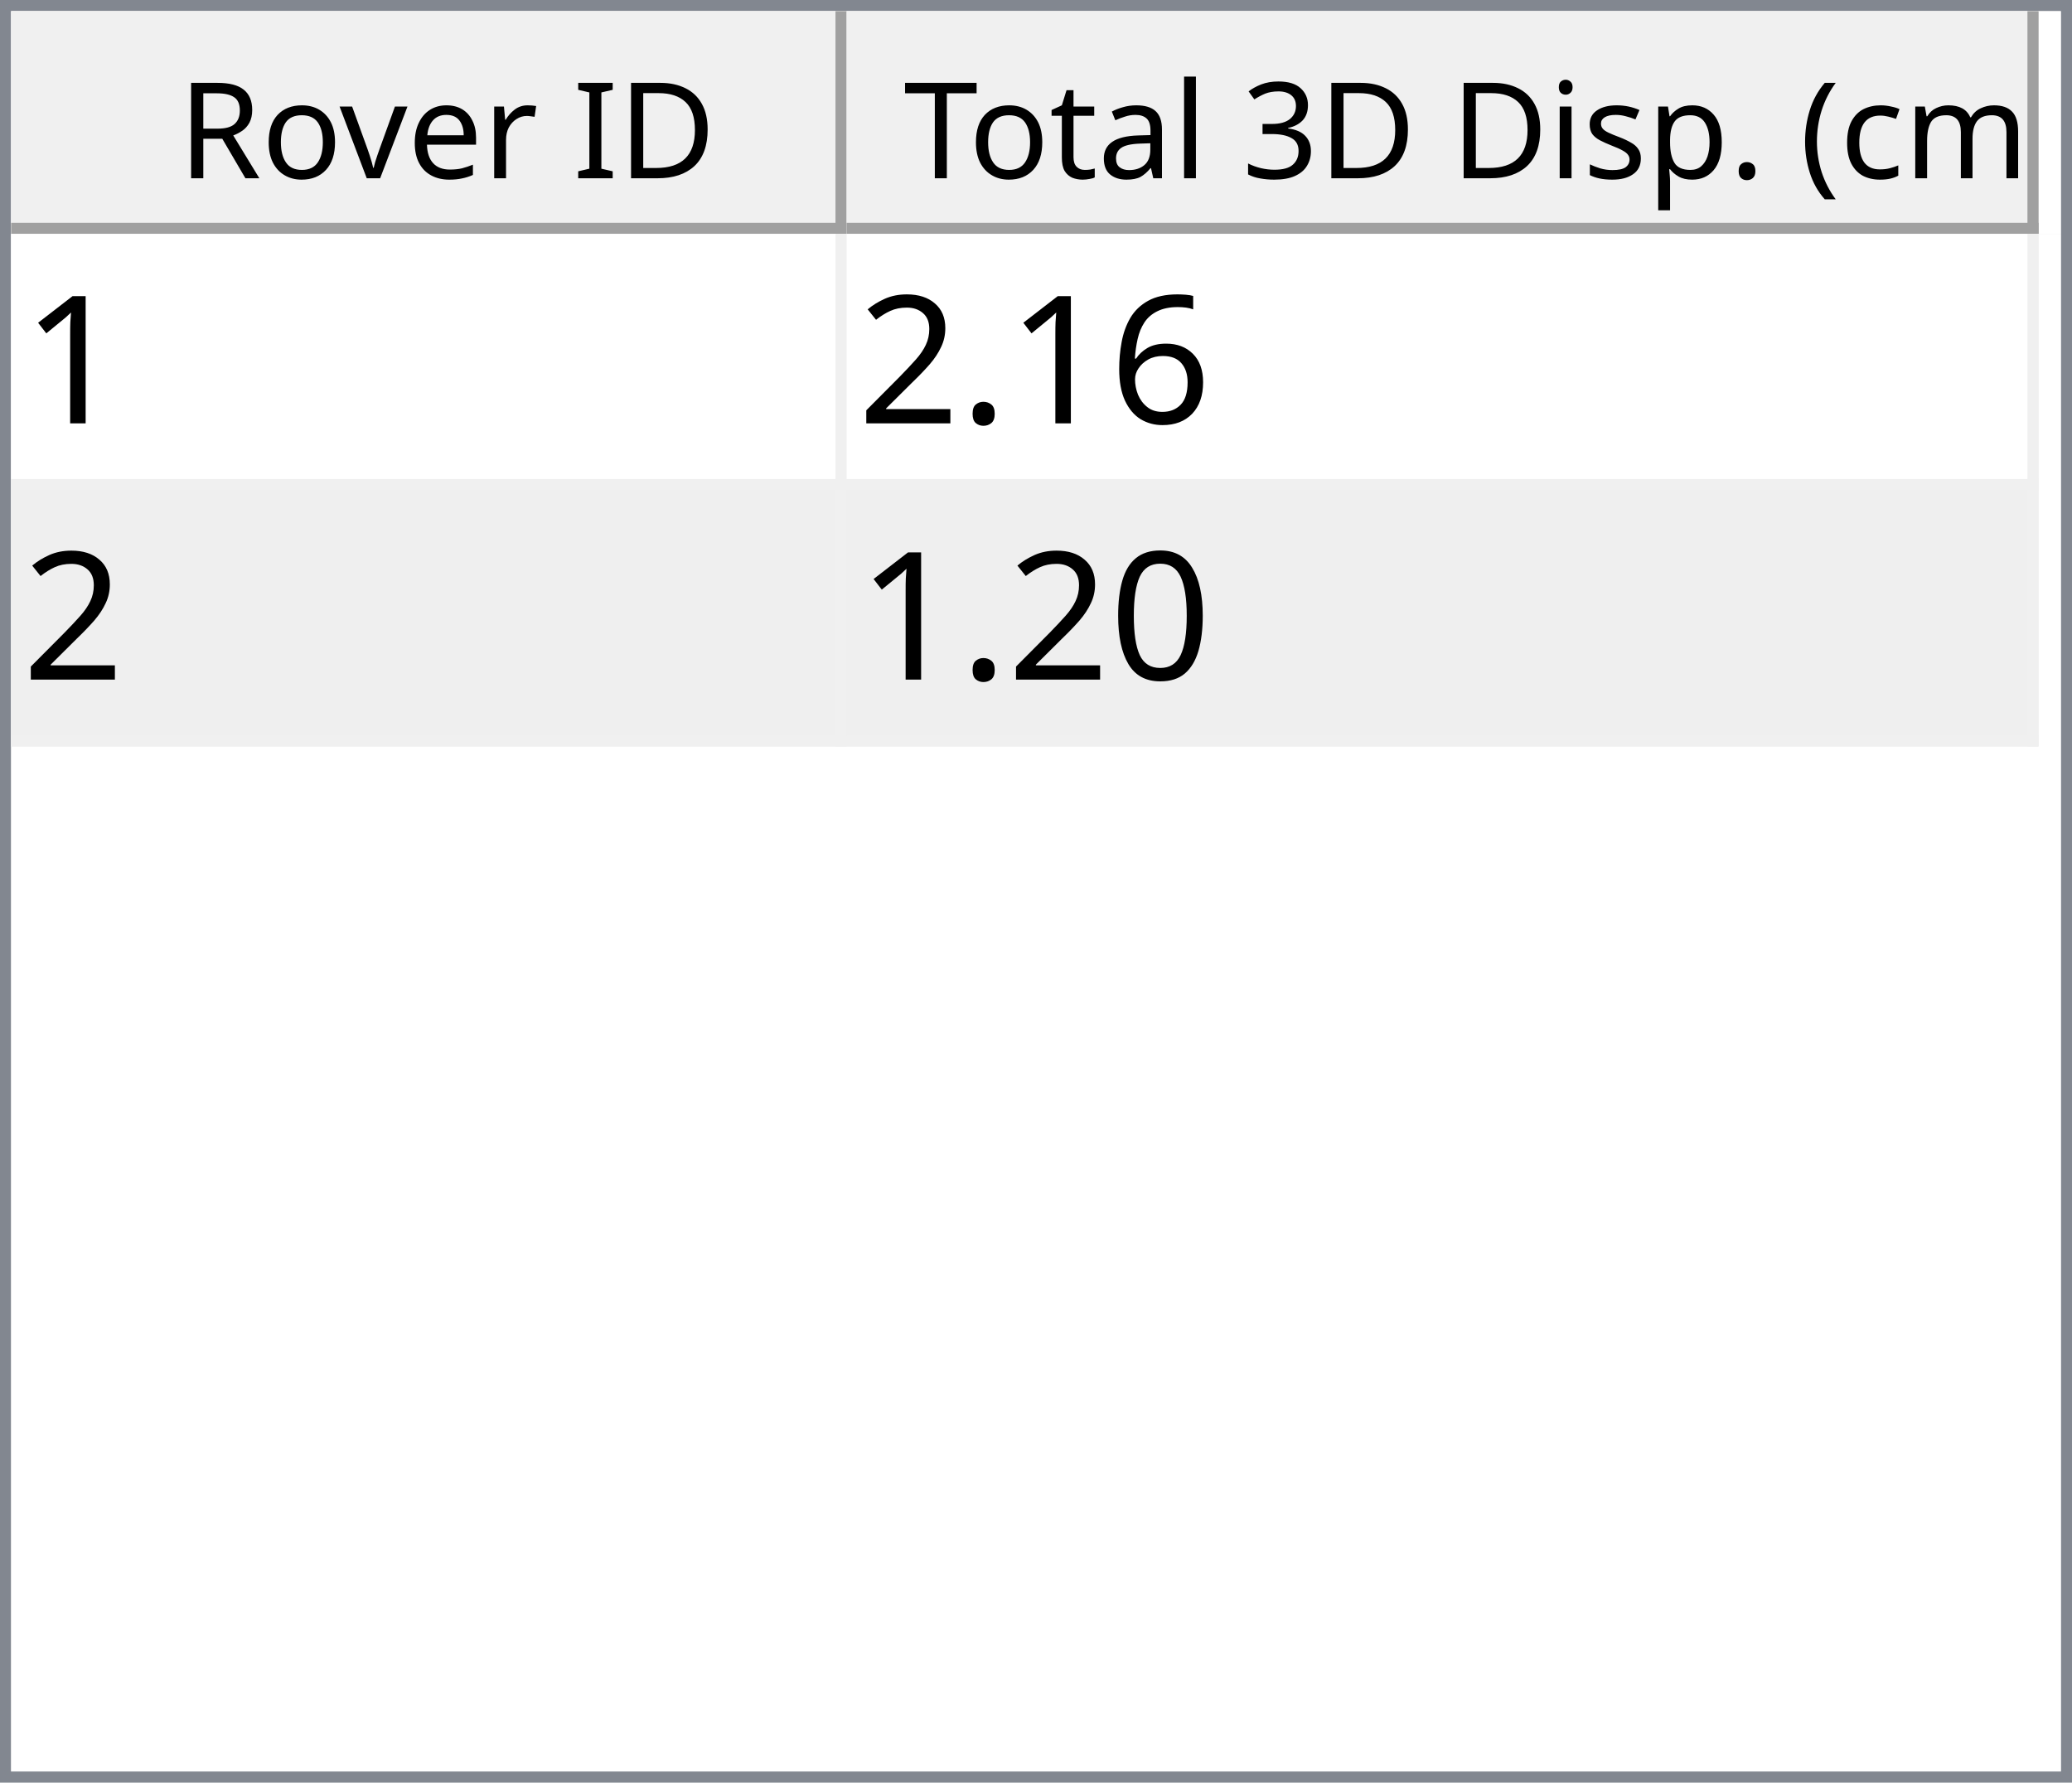
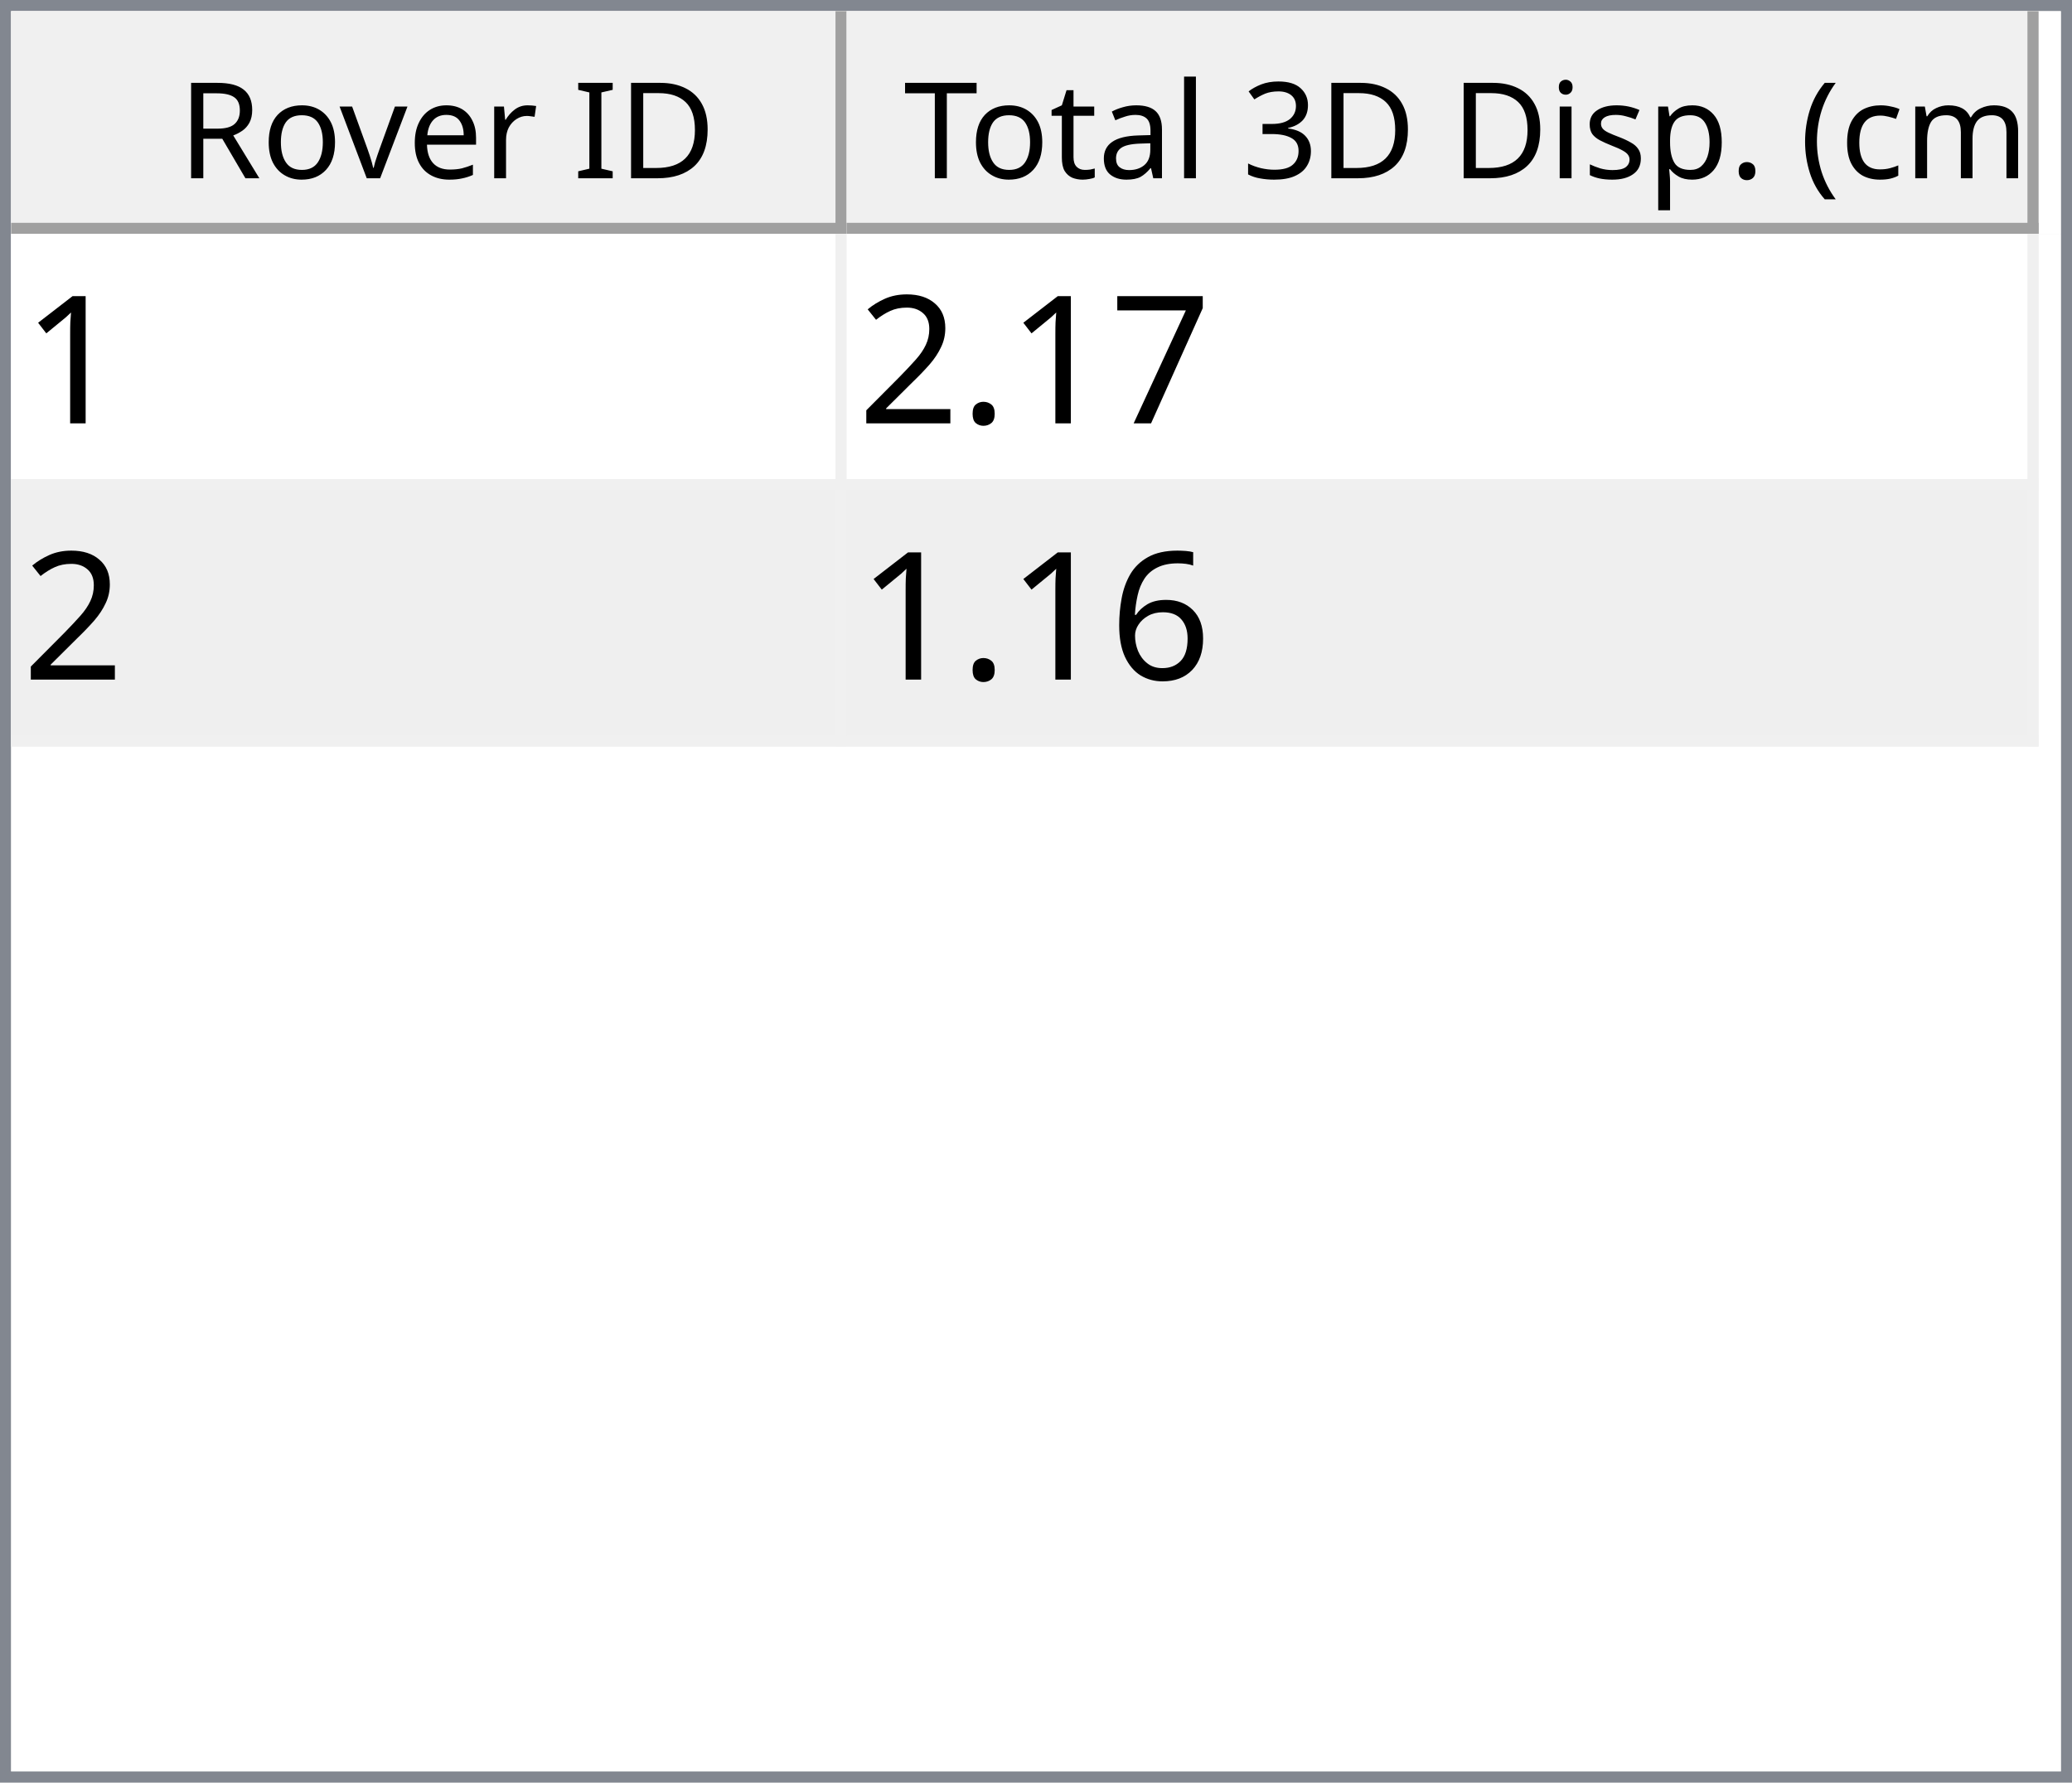
<svg xmlns="http://www.w3.org/2000/svg" style="fill-opacity:1; color-rendering:auto; color-interpolation:auto; text-rendering:auto; stroke:black; stroke-linecap:square; stroke-miterlimit:10; shape-rendering:auto; stroke-opacity:1; fill:black; stroke-dasharray:none; font-weight:normal; stroke-width:1; font-family:'Dialog'; font-style:normal; stroke-linejoin:miter; font-size:12px; stroke-dashoffset:0; image-rendering:auto;" width="186" height="160">
  <defs id="genericDefs" />
  <g>
    <defs id="defs1">
      <clipPath clipPathUnits="userSpaceOnUse" id="clipPath1">
        <path d="M0 0 L186 0 L186 160 L0 160 L0 0 Z" />
      </clipPath>
      <clipPath clipPathUnits="userSpaceOnUse" id="clipPath2">
        <path d="M0 0 L0 160 L186 160 L186 0 Z" />
      </clipPath>
      <clipPath clipPathUnits="userSpaceOnUse" id="clipPath3">
        <path d="M0 0 L0 20 L184 20 L184 0 Z" />
      </clipPath>
      <clipPath clipPathUnits="userSpaceOnUse" id="clipPath4">
        <path d="M0 0 L0 20 L75 20 L75 0 Z" />
      </clipPath>
      <clipPath clipPathUnits="userSpaceOnUse" id="clipPath5">
        <path d="M1 1 L1 19 L74 19 L74 1 Z" />
      </clipPath>
      <clipPath clipPathUnits="userSpaceOnUse" id="clipPath6">
        <path d="M0 0 L0 18 L73 18 L73 0 Z" />
      </clipPath>
      <clipPath clipPathUnits="userSpaceOnUse" id="clipPath7">
        <path d="M-0.5 -0.5 L-0.5 19.5 L74.5 19.5 L74.5 -0.5 Z" />
      </clipPath>
      <clipPath clipPathUnits="userSpaceOnUse" id="clipPath8">
        <path d="M0 0 L0 20 L107 20 L107 0 Z" />
      </clipPath>
      <clipPath clipPathUnits="userSpaceOnUse" id="clipPath9">
        <path d="M1 1 L1 19 L106 19 L106 1 Z" />
      </clipPath>
      <clipPath clipPathUnits="userSpaceOnUse" id="clipPath10">
        <path d="M0 0 L0 18 L105 18 L105 0 Z" />
      </clipPath>
      <clipPath clipPathUnits="userSpaceOnUse" id="clipPath11">
        <path d="M-0.5 -0.5 L-0.5 19.5 L106.5 19.5 L106.5 -0.5 Z" />
      </clipPath>
      <clipPath clipPathUnits="userSpaceOnUse" id="clipPath12">
        <path d="M0 0 L0 138 L184 138 L184 0 Z" />
      </clipPath>
      <clipPath clipPathUnits="userSpaceOnUse" id="clipPath13">
        <path d="M0 0 L0 46 L182 46 L182 0 Z" />
      </clipPath>
      <clipPath clipPathUnits="userSpaceOnUse" id="clipPath14">
        <path d="M-0.5 -0.5 L-0.5 45.5 L181.5 45.5 L181.5 -0.5 Z" />
      </clipPath>
      <clipPath clipPathUnits="userSpaceOnUse" id="clipPath15">
        <path d="M0 0 L0 22 L74 22 L74 0 Z" />
      </clipPath>
      <clipPath clipPathUnits="userSpaceOnUse" id="clipPath16">
        <path d="M0 0 L0 22 L106 22 L106 0 Z" />
      </clipPath>
      <font horiz-adv-x="64.551" id="font1">
        <font-face ascent="107.91" descent="25.098" units-per-em="100" style="font-style:normal; font-family:Segoe UI; font-weight:normal;" />
        <missing-glyph horiz-adv-x="64.551" d="M8.109 0 L8.109 68.266 L56.453 68.266 L56.453 0 L8.109 0 ZM15.328 7.234 L49.219 7.234 L49.219 61.031 L15.328 61.031 L15.328 7.234 Z" />
        <glyph unicode="D" horiz-adv-x="70.117" d="M9.188 0 L9.188 70.016 L28.516 70.016 Q65.531 70.016 65.531 35.891 Q65.531 19.672 55.25 9.836 Q44.969 0 27.734 0 L9.188 0 ZM17.391 62.594 L17.391 7.422 L27.828 7.422 Q41.609 7.422 49.273 14.797 Q56.938 22.172 56.938 35.688 Q56.938 62.594 28.328 62.594 L17.391 62.594 Z" />
        <glyph unicode="I" horiz-adv-x="26.611" d="M17.391 0 L9.188 0 L9.188 70.016 L17.391 70.016 L17.391 0 Z" />
        <glyph unicode=" " horiz-adv-x="27.393" d="" />
        <glyph unicode="r" horiz-adv-x="34.766" d="M34.188 41.891 Q32.078 43.5 28.125 43.5 Q23 43.5 19.555 38.672 Q16.109 33.844 16.109 25.484 L16.109 0 L8.109 0 L8.109 50 L16.109 50 L16.109 39.703 L16.312 39.703 Q18.016 44.969 21.531 47.922 Q25.047 50.875 29.391 50.875 Q32.516 50.875 34.188 50.203 L34.188 41.891 Z" />
        <glyph unicode="e" horiz-adv-x="52.295" d="M48.297 23 L12.984 23 Q13.188 14.656 17.484 10.109 Q21.781 5.562 29.297 5.562 Q37.75 5.562 44.828 11.141 L44.828 3.609 Q38.234 -1.172 27.391 -1.172 Q16.797 -1.172 10.742 5.641 Q4.688 12.453 4.688 24.812 Q4.688 36.469 11.305 43.82 Q17.922 51.172 27.734 51.172 Q37.547 51.172 42.922 44.828 Q48.297 38.484 48.297 27.203 L48.297 23 ZM40.094 29.781 Q40.047 36.719 36.75 40.578 Q33.453 44.438 27.594 44.438 Q21.922 44.438 17.969 40.383 Q14.016 36.328 13.094 29.781 L40.094 29.781 Z" />
        <glyph unicode="v" horiz-adv-x="47.9" d="M47.406 50 L27.484 0 L19.625 0 L0.688 50 L9.469 50 L22.172 13.672 Q23.578 9.672 23.922 6.688 L24.125 6.688 Q24.609 10.453 25.688 13.484 L38.969 50 L47.406 50 Z" />
        <glyph unicode="o" horiz-adv-x="58.594" d="M29 -1.172 Q17.922 -1.172 11.305 5.836 Q4.688 12.844 4.688 24.422 Q4.688 37.016 11.57 44.094 Q18.453 51.172 30.172 51.172 Q41.359 51.172 47.633 44.289 Q53.906 37.406 53.906 25.203 Q53.906 13.234 47.141 6.031 Q40.375 -1.172 29 -1.172 ZM29.594 44.438 Q21.875 44.438 17.383 39.188 Q12.891 33.938 12.891 24.703 Q12.891 15.828 17.43 10.695 Q21.969 5.562 29.594 5.562 Q37.359 5.562 41.531 10.594 Q45.703 15.625 45.703 24.906 Q45.703 34.281 41.531 39.359 Q37.359 44.438 29.594 44.438 Z" />
        <glyph unicode="R" horiz-adv-x="59.814" d="M59.375 0 L49.609 0 L37.891 19.625 Q36.281 22.359 34.766 24.289 Q33.25 26.219 31.664 27.438 Q30.078 28.656 28.25 29.219 Q26.422 29.781 24.125 29.781 L17.391 29.781 L17.391 0 L9.188 0 L9.188 70.016 L30.078 70.016 Q34.672 70.016 38.555 68.867 Q42.438 67.719 45.289 65.375 Q48.141 63.031 49.758 59.547 Q51.375 56.062 51.375 51.375 Q51.375 47.703 50.273 44.656 Q49.172 41.609 47.148 39.211 Q45.125 36.812 42.266 35.133 Q39.406 33.453 35.844 32.516 L35.844 32.328 Q37.594 31.547 38.891 30.547 Q40.188 29.547 41.359 28.18 Q42.531 26.812 43.68 25.078 Q44.828 23.344 46.234 21.047 L59.375 0 ZM17.391 62.594 L17.391 37.203 L28.516 37.203 Q31.594 37.203 34.203 38.133 Q36.812 39.062 38.719 40.797 Q40.625 42.531 41.703 45.047 Q42.781 47.562 42.781 50.688 Q42.781 56.297 39.141 59.445 Q35.5 62.594 28.609 62.594 L17.391 62.594 Z" />
        <glyph unicode=")" horiz-adv-x="30.176" d="M8.297 -15.922 L1.172 -15.922 Q16.406 2.344 16.406 26.812 Q16.406 51.469 1.078 70.016 L8.297 70.016 Q23.531 52.156 23.531 26.703 Q23.531 1.375 8.297 -15.922 Z" />
        <glyph unicode="m" horiz-adv-x="86.133" d="M79.109 0 L71.094 0 L71.094 28.719 Q71.094 37.016 68.531 40.727 Q65.969 44.438 59.906 44.438 Q54.781 44.438 51.195 39.75 Q47.609 35.062 47.609 28.516 L47.609 0 L39.594 0 L39.594 29.688 Q39.594 44.438 28.219 44.438 Q22.953 44.438 19.531 40.016 Q16.109 35.594 16.109 28.516 L16.109 0 L8.109 0 L8.109 50 L16.109 50 L16.109 42.094 L16.312 42.094 Q21.625 51.172 31.844 51.172 Q36.969 51.172 40.773 48.312 Q44.578 45.453 46 40.828 Q51.562 51.172 62.594 51.172 Q79.109 51.172 79.109 30.812 L79.109 0 Z" />
        <glyph unicode="c" horiz-adv-x="46.191" d="M42.188 2.297 Q36.422 -1.172 28.516 -1.172 Q17.828 -1.172 11.258 5.789 Q4.688 12.75 4.688 23.828 Q4.688 36.188 11.766 43.68 Q18.844 51.172 30.672 51.172 Q37.25 51.172 42.281 48.734 L42.281 40.531 Q36.719 44.438 30.375 44.438 Q22.703 44.438 17.797 38.945 Q12.891 33.453 12.891 24.516 Q12.891 15.719 17.508 10.641 Q22.125 5.562 29.891 5.562 Q36.422 5.562 42.188 9.906 L42.188 2.297 Z" />
        <glyph unicode="(" horiz-adv-x="30.176" d="M29.109 -15.922 L21.969 -15.922 Q6.844 1.375 6.844 26.703 Q6.844 52.156 21.969 70.016 L29.203 70.016 Q13.875 51.469 13.875 26.812 Q13.875 2.344 29.109 -15.922 Z" />
        <glyph unicode="." horiz-adv-x="21.68" d="M10.891 -1.078 Q8.641 -1.078 7.055 0.539 Q5.469 2.156 5.469 4.391 Q5.469 6.641 7.055 8.273 Q8.641 9.906 10.891 9.906 Q13.188 9.906 14.797 8.273 Q16.406 6.641 16.406 4.391 Q16.406 2.156 14.797 0.539 Q13.188 -1.078 10.891 -1.078 Z" />
        <glyph unicode="p" horiz-adv-x="58.789" d="M16.312 7.234 L16.109 7.234 L16.109 -23 L8.109 -23 L8.109 50 L16.109 50 L16.109 41.219 L16.312 41.219 Q22.219 51.172 33.594 51.172 Q43.266 51.172 48.688 44.461 Q54.109 37.75 54.109 26.469 Q54.109 13.922 48 6.375 Q41.891 -1.172 31.297 -1.172 Q21.578 -1.172 16.312 7.234 ZM16.109 27.391 L16.109 20.406 Q16.109 14.203 20.141 9.883 Q24.172 5.562 30.375 5.562 Q37.641 5.562 41.773 11.133 Q45.906 16.703 45.906 26.609 Q45.906 34.969 42.047 39.703 Q38.188 44.438 31.594 44.438 Q24.609 44.438 20.359 39.578 Q16.109 34.719 16.109 27.391 Z" />
        <glyph unicode="s" horiz-adv-x="42.432" d="M5.078 1.812 L5.078 10.406 Q11.625 5.562 19.484 5.562 Q30.031 5.562 30.031 12.594 Q30.031 14.594 29.125 15.992 Q28.219 17.391 26.68 18.461 Q25.141 19.531 23.07 20.383 Q21 21.234 18.609 22.172 Q15.281 23.484 12.766 24.828 Q10.25 26.172 8.57 27.859 Q6.891 29.547 6.031 31.695 Q5.172 33.844 5.172 36.719 Q5.172 40.234 6.789 42.945 Q8.406 45.656 11.086 47.484 Q13.766 49.312 17.211 50.242 Q20.656 51.172 24.312 51.172 Q30.812 51.172 35.938 48.922 L35.938 40.828 Q30.422 44.438 23.25 44.438 Q21 44.438 19.195 43.922 Q17.391 43.406 16.094 42.477 Q14.797 41.547 14.086 40.258 Q13.375 38.969 13.375 37.406 Q13.375 35.453 14.086 34.133 Q14.797 32.812 16.164 31.789 Q17.531 30.766 19.484 29.938 Q21.438 29.109 23.922 28.125 Q27.25 26.859 29.883 25.516 Q32.516 24.172 34.375 22.484 Q36.234 20.797 37.234 18.602 Q38.234 16.406 38.234 13.375 Q38.234 9.672 36.602 6.938 Q34.969 4.203 32.234 2.398 Q29.5 0.594 25.93 -0.289 Q22.359 -1.172 18.453 -1.172 Q10.75 -1.172 5.078 1.812 Z" />
        <glyph unicode="i" horiz-adv-x="24.219" d="M12.203 62.703 Q10.062 62.703 8.547 64.164 Q7.031 65.625 7.031 67.875 Q7.031 70.125 8.547 71.609 Q10.062 73.094 12.203 73.094 Q14.406 73.094 15.945 71.609 Q17.484 70.125 17.484 67.875 Q17.484 65.719 15.945 64.211 Q14.406 62.703 12.203 62.703 ZM16.109 0 L8.109 0 L8.109 50 L16.109 50 L16.109 0 Z" />
        <glyph unicode="3" horiz-adv-x="53.906" d="M46.531 19.828 Q46.531 15.094 44.75 11.211 Q42.969 7.328 39.719 4.57 Q36.469 1.812 31.93 0.297 Q27.391 -1.219 21.922 -1.219 Q11.922 -1.219 6 2.594 L6 11.188 Q13.094 5.609 22.219 5.609 Q25.875 5.609 28.828 6.539 Q31.781 7.469 33.906 9.227 Q36.031 10.984 37.18 13.477 Q38.328 15.969 38.328 19.094 Q38.328 32.812 18.797 32.812 L12.984 32.812 L12.984 39.594 L18.5 39.594 Q35.797 39.594 35.797 52.484 Q35.797 64.406 22.609 64.406 Q15.188 64.406 8.688 59.422 L8.688 67.188 Q15.375 71.188 24.609 71.188 Q29 71.188 32.57 69.969 Q36.141 68.75 38.68 66.555 Q41.219 64.359 42.609 61.281 Q44 58.203 44 54.5 Q44 40.672 30.031 36.719 L30.031 36.531 Q33.594 36.141 36.625 34.797 Q39.656 33.453 41.852 31.305 Q44.047 29.156 45.289 26.25 Q46.531 23.344 46.531 19.828 Z" />
        <glyph unicode="l" horiz-adv-x="24.219" d="M16.109 0 L8.109 0 L8.109 74.031 L16.109 74.031 L16.109 0 Z" />
        <glyph unicode="a" horiz-adv-x="50.879" d="M43.891 0 L35.891 0 L35.891 7.812 L35.688 7.812 Q30.469 -1.172 20.312 -1.172 Q12.844 -1.172 8.617 2.781 Q4.391 6.734 4.391 13.281 Q4.391 27.297 20.906 29.594 L35.891 31.688 Q35.891 44.438 25.594 44.438 Q16.547 44.438 9.281 38.281 L9.281 46.484 Q16.656 51.172 26.266 51.172 Q43.891 51.172 43.891 32.516 L43.891 0 ZM35.891 25.297 L23.828 23.641 Q18.266 22.859 15.43 20.875 Q12.594 18.891 12.594 13.875 Q12.594 10.203 15.211 7.883 Q17.828 5.562 22.172 5.562 Q28.125 5.562 32.008 9.742 Q35.891 13.922 35.891 20.312 L35.891 25.297 Z" />
        <glyph unicode="t" horiz-adv-x="33.887" d="M31.297 0.484 Q28.469 -1.078 23.828 -1.078 Q10.688 -1.078 10.688 13.578 L10.688 43.172 L2.094 43.172 L2.094 50 L10.688 50 L10.688 62.203 L18.703 64.797 L18.703 50 L31.297 50 L31.297 43.172 L18.703 43.172 L18.703 14.984 Q18.703 9.969 20.414 7.82 Q22.125 5.672 26.078 5.672 Q29.109 5.672 31.297 7.328 L31.297 0.484 Z" />
        <glyph unicode="T" horiz-adv-x="52.393" d="M50.594 62.594 L30.375 62.594 L30.375 0 L22.172 0 L22.172 62.594 L2 62.594 L2 70.016 L50.594 70.016 L50.594 62.594 Z" />
      </font>
      <font horiz-adv-x="75.0" id="font2">
        <font-face ascent="100.537" descent="21.973" units-per-em="100" style="font-style:normal; font-family:sans-serif; font-weight:normal;" />
        <missing-glyph horiz-adv-x="75.0" d="M12.5 0 L12.5 62.5 L62.5 62.5 L62.5 0 L12.5 0 ZM14.062 1.562 L60.938 1.562 L60.938 60.938 L14.062 60.938 L14.062 1.562 Z" />
        <glyph unicode="1" horiz-adv-x="55.615" d="M37.25 0 L28.469 0 L28.469 56 Q25.297 52.984 20.141 49.953 Q14.984 46.922 10.891 45.406 L10.891 53.906 Q18.266 57.375 23.781 62.305 Q29.297 67.234 31.594 71.875 L37.25 71.875 L37.25 0 Z" />
-         <glyph unicode="6" horiz-adv-x="55.615" d="M49.75 54.047 L41.016 53.375 Q39.844 58.547 37.703 60.891 Q34.125 64.656 28.906 64.656 Q24.703 64.656 21.531 62.312 Q17.391 59.281 14.992 53.469 Q12.594 47.656 12.5 36.922 Q15.672 41.75 20.266 44.094 Q24.859 46.438 29.891 46.438 Q38.672 46.438 44.852 39.969 Q51.031 33.5 51.031 23.25 Q51.031 16.5 48.125 10.719 Q45.219 4.938 40.141 1.859 Q35.062 -1.219 28.609 -1.219 Q17.625 -1.219 10.695 6.859 Q3.766 14.938 3.766 33.5 Q3.766 54.25 11.422 63.672 Q18.109 71.875 29.438 71.875 Q37.891 71.875 43.289 67.141 Q48.688 62.406 49.75 54.047 ZM13.875 23.188 Q13.875 18.656 15.797 14.508 Q17.719 10.359 21.188 8.18 Q24.656 6 28.469 6 Q34.031 6 38.039 10.492 Q42.047 14.984 42.047 22.703 Q42.047 30.125 38.086 34.398 Q34.125 38.672 28.125 38.672 Q22.172 38.672 18.023 34.398 Q13.875 30.125 13.875 23.188 Z" />
+         <glyph unicode="7" horiz-adv-x="55.615" d="M4.734 62.203 L4.734 70.656 L51.078 70.656 L51.078 63.812 Q44.234 56.547 37.523 44.484 Q30.812 32.422 27.156 19.672 Q24.516 10.688 23.781 0 L14.75 0 Q14.891 8.453 18.062 20.414 Q21.234 32.375 27.172 43.484 Q33.109 54.594 39.797 62.203 L4.734 62.203 Z" />
        <glyph unicode="." horiz-adv-x="27.783" d="M9.078 0 L9.078 10.016 L19.094 10.016 L19.094 0 L9.078 0 Z" />
        <glyph unicode="2" horiz-adv-x="55.615" d="M50.344 8.453 L50.344 0 L3.031 0 Q2.938 3.172 4.047 6.109 Q5.859 10.938 9.836 15.625 Q13.812 20.312 21.344 26.469 Q33.016 36.031 37.117 41.625 Q41.219 47.219 41.219 52.203 Q41.219 57.422 37.477 61.008 Q33.734 64.594 27.734 64.594 Q21.391 64.594 17.578 60.789 Q13.766 56.984 13.719 50.25 L4.688 51.172 Q5.609 61.281 11.664 66.578 Q17.719 71.875 27.938 71.875 Q38.234 71.875 44.242 66.164 Q50.25 60.453 50.25 52 Q50.25 47.703 48.492 43.555 Q46.734 39.406 42.656 34.812 Q38.578 30.219 29.109 22.219 Q21.188 15.578 18.945 13.211 Q16.703 10.844 15.234 8.453 L50.344 8.453 Z" />
-         <glyph unicode="0" horiz-adv-x="55.615" d="M4.156 35.297 Q4.156 48 6.766 55.742 Q9.375 63.484 14.523 67.68 Q19.672 71.875 27.484 71.875 Q33.25 71.875 37.594 69.555 Q41.938 67.234 44.773 62.867 Q47.609 58.5 49.219 52.227 Q50.828 45.953 50.828 35.297 Q50.828 22.703 48.242 14.969 Q45.656 7.234 40.508 3.008 Q35.359 -1.219 27.484 -1.219 Q17.141 -1.219 11.234 6.203 Q4.156 15.141 4.156 35.297 ZM13.188 35.297 Q13.188 17.672 17.312 11.836 Q21.438 6 27.484 6 Q33.547 6 37.672 11.859 Q41.797 17.719 41.797 35.297 Q41.797 52.984 37.672 58.789 Q33.547 64.594 27.391 64.594 Q21.344 64.594 17.719 59.469 Q13.188 52.938 13.188 35.297 Z" />
+         <glyph unicode="6" horiz-adv-x="55.615" d="M49.75 54.047 L41.016 53.375 Q39.844 58.547 37.703 60.891 Q34.125 64.656 28.906 64.656 Q24.703 64.656 21.531 62.312 Q17.391 59.281 14.992 53.469 Q12.594 47.656 12.5 36.922 Q15.672 41.75 20.266 44.094 Q24.859 46.438 29.891 46.438 Q38.672 46.438 44.852 39.969 Q51.031 33.5 51.031 23.25 Q51.031 16.5 48.125 10.719 Q45.219 4.938 40.141 1.859 Q35.062 -1.219 28.609 -1.219 Q17.625 -1.219 10.695 6.859 Q3.766 14.938 3.766 33.5 Q3.766 54.25 11.422 63.672 Q18.109 71.875 29.438 71.875 Q37.891 71.875 43.289 67.141 Q48.688 62.406 49.75 54.047 ZM13.875 23.188 Q13.875 18.656 15.797 14.508 Q17.719 10.359 21.188 8.18 Q24.656 6 28.469 6 Q34.031 6 38.039 10.492 Q42.047 14.984 42.047 22.703 Q42.047 30.125 38.086 34.398 Q34.125 38.672 28.125 38.672 Q22.172 38.672 18.023 34.398 Q13.875 30.125 13.875 23.188 Z" />
      </font>
    </defs>
    <g style="fill:white; stroke:white;">
      <rect x="0" y="0" width="186" style="clip-path:url(#clipPath1); stroke:none;" height="160" />
    </g>
    <g style="fill:white; text-rendering:optimizeSpeed; color-rendering:optimizeSpeed; image-rendering:optimizeSpeed; shape-rendering:crispEdges; stroke:white; color-interpolation:sRGB;">
      <rect x="0" width="186" height="160" y="0" style="stroke:none;" />
      <path style="stroke:none;" d="M0 160 L186 160 L186 0 L0 0 Z" />
    </g>
    <g style="fill:rgb(240,240,240); font-family:'Segoe UI'; stroke:rgb(240,240,240);">
      <rect x="0" y="0" width="186" style="clip-path:url(#clipPath2); stroke:none;" height="160" />
    </g>
    <g style="fill:rgb(130,135,144); font-family:'Segoe UI'; stroke:rgb(130,135,144);">
      <path d="M0 0 L186 0 L186 160 L0 160 L0 0 ZM1 1 L185 1 L185 159 L1 159 L1 1 Z" style="fill-rule:evenodd; clip-path:url(#clipPath2); stroke:none;" />
    </g>
    <g style="fill:white; font-family:'Segoe UI'; stroke:white;" transform="translate(1,1)">
      <rect x="0" y="0" width="184" style="clip-path:url(#clipPath3); stroke:none;" height="20" />
    </g>
    <g style="fill:rgb(240,240,240); font-family:'Segoe UI'; stroke:rgb(240,240,240);" transform="translate(1,1)">
      <rect x="0" y="0" width="75" style="clip-path:url(#clipPath4); stroke:none;" height="20" />
    </g>
    <g style="font-family:'Segoe UI';" transform="translate(2,2)">
      <text x="14" xml:space="preserve" y="14" style="clip-path:url(#clipPath6); stroke:none;">Rover ID</text>
    </g>
    <g style="fill:rgb(160,160,160); font-family:'Segoe UI'; stroke:rgb(160,160,160); stroke-linejoin:bevel;" transform="translate(1.5,1.5)">
      <line x1="74" x2="74" y1="0" style="fill:none; clip-path:url(#clipPath7);" y2="19" />
    </g>
    <g style="fill:rgb(160,160,160); font-family:'Segoe UI'; stroke:rgb(160,160,160); stroke-linejoin:bevel;" transform="matrix(1,0,0,1,1,1) translate(0.5,0.5)">
      <line x1="0" x2="74" y1="19" style="fill:none; clip-path:url(#clipPath7);" y2="19" />
    </g>
    <g style="fill:rgb(240,240,240); font-family:'Segoe UI'; stroke:rgb(240,240,240);" transform="translate(76,1)">
      <rect x="0" y="0" width="107" style="clip-path:url(#clipPath8); stroke:none;" height="20" />
    </g>
    <g style="font-family:'Segoe UI';" transform="translate(77,2)">
      <text x="1" xml:space="preserve" y="14" style="clip-path:url(#clipPath10); stroke:none;"> Total 3D Disp. (cm)</text>
    </g>
    <g style="fill:rgb(160,160,160); font-family:'Segoe UI'; stroke:rgb(160,160,160); stroke-linejoin:bevel;" transform="translate(76.5,1.5)">
      <line x1="106" x2="106" y1="0" style="fill:none; clip-path:url(#clipPath11);" y2="19" />
    </g>
    <g style="fill:rgb(160,160,160); font-family:'Segoe UI'; stroke:rgb(160,160,160); stroke-linejoin:bevel;" transform="matrix(1,0,0,1,76,1) translate(0.5,0.5)">
      <line x1="0" x2="106" y1="19" style="fill:none; clip-path:url(#clipPath11);" y2="19" />
    </g>
    <g style="fill:white; font-family:'Segoe UI'; stroke:white;" transform="translate(1,21)">
      <rect x="0" y="0" width="184" style="clip-path:url(#clipPath12); stroke:none;" height="138" />
    </g>
    <g style="fill:rgb(240,240,240); font-size:16px; font-family:sans-serif; stroke:rgb(240,240,240);" transform="translate(1,21)">
      <rect x="0" y="0" width="182" style="clip-path:url(#clipPath13); stroke:none;" height="46" />
      <line transform="translate(0.5,0.5)" x1="0" x2="181" y1="22" style="clip-path:url(#clipPath14); fill:none; stroke-linejoin:bevel;" y2="22" />
    </g>
    <g transform="matrix(1,0,0,1,1,21) translate(0.5,0.5)" style="fill:rgb(240,240,240); font-size:16px; font-family:sans-serif; stroke:rgb(240,240,240); stroke-linejoin:bevel;">
      <line x1="0" x2="181" y1="45" style="fill:none; clip-path:url(#clipPath14);" y2="45" />
    </g>
    <g transform="matrix(1,0,0,1,1,21) translate(0.5,0.5)" style="fill:rgb(240,240,240); font-size:16px; font-family:sans-serif; stroke:rgb(240,240,240); stroke-linejoin:bevel;">
      <line x1="74" x2="74" y1="0" style="fill:none; clip-path:url(#clipPath14);" y2="45" />
    </g>
    <g transform="matrix(1,0,0,1,1,21) translate(0.5,0.5)" style="fill:rgb(240,240,240); font-size:16px; font-family:sans-serif; stroke:rgb(240,240,240); stroke-linejoin:bevel;">
      <line x1="181" x2="181" y1="0" style="fill:none; clip-path:url(#clipPath14);" y2="45" />
    </g>
    <g style="fill:white; font-size:16px; font-family:sans-serif; stroke:white;" transform="matrix(1,0,0,1,1,21)">
      <rect x="0" y="0" width="74" style="clip-path:url(#clipPath15); stroke:none;" height="22" />
      <text x="1" y="17" style="fill:black; clip-path:url(#clipPath15); stroke:none;" xml:space="preserve">1</text>
    </g>
    <g style="fill:white; font-size:16px; font-family:sans-serif; stroke:white;" transform="matrix(1,0,0,1,1,21) translate(75,0)">
      <rect x="0" y="0" width="106" style="clip-path:url(#clipPath16); stroke:none;" height="22" />
-       <text x="1" y="17" style="fill:black; clip-path:url(#clipPath16); stroke:none;" xml:space="preserve">2.16</text>
+       <text x="1" y="17" style="fill:black; clip-path:url(#clipPath16); stroke:none;" xml:space="preserve">2.17</text>
    </g>
    <g style="fill:rgb(239,239,239); font-size:16px; font-family:sans-serif; stroke:rgb(239,239,239);" transform="matrix(1,0,0,1,1,21) translate(0,23)">
      <rect x="0" y="0" width="74" style="clip-path:url(#clipPath15); stroke:none;" height="22" />
      <text x="1" y="17" style="fill:black; clip-path:url(#clipPath15); stroke:none;" xml:space="preserve">2</text>
    </g>
    <g style="fill:rgb(239,239,239); font-size:16px; font-family:sans-serif; stroke:rgb(239,239,239);" transform="matrix(1,0,0,1,1,21) translate(75,23)">
      <rect x="0" y="0" width="106" style="clip-path:url(#clipPath16); stroke:none;" height="22" />
-       <text x="1" y="17" style="fill:black; clip-path:url(#clipPath16); stroke:none;" xml:space="preserve">1.20</text>
+       <text x="1" y="17" style="fill:black; clip-path:url(#clipPath16); stroke:none;" xml:space="preserve">1.16</text>
    </g>
  </g>
</svg>
